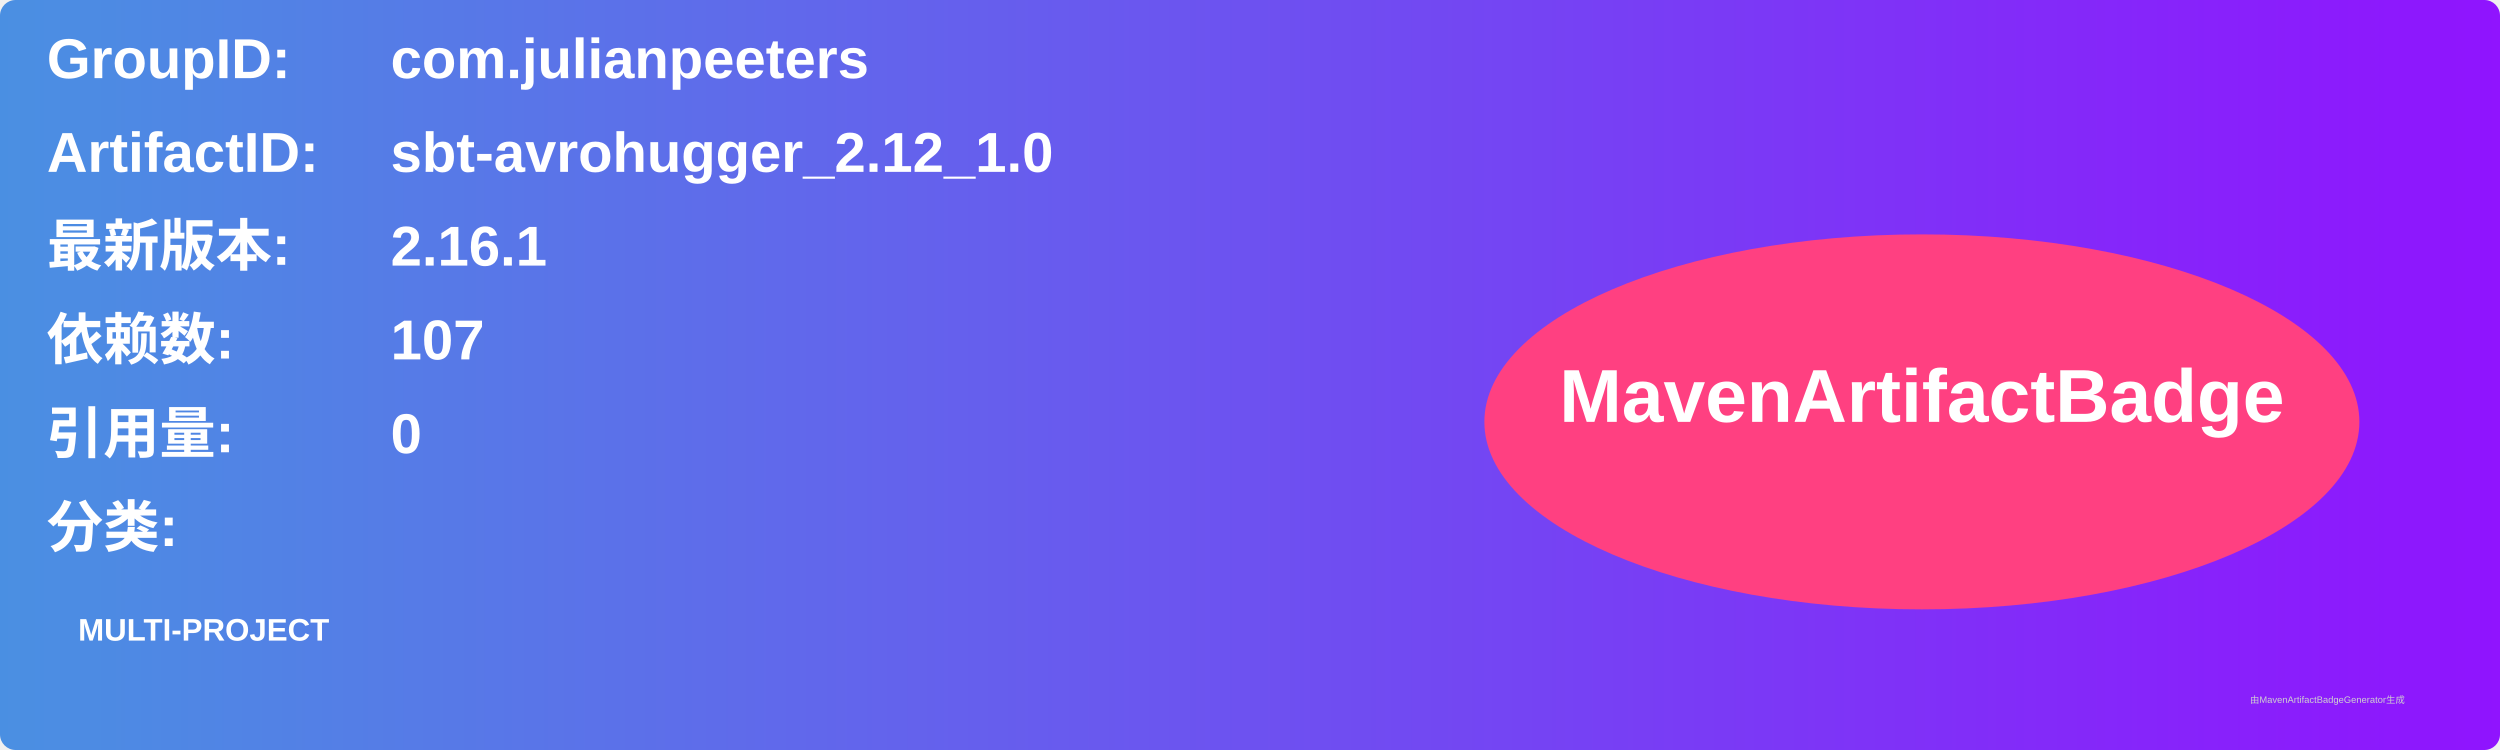
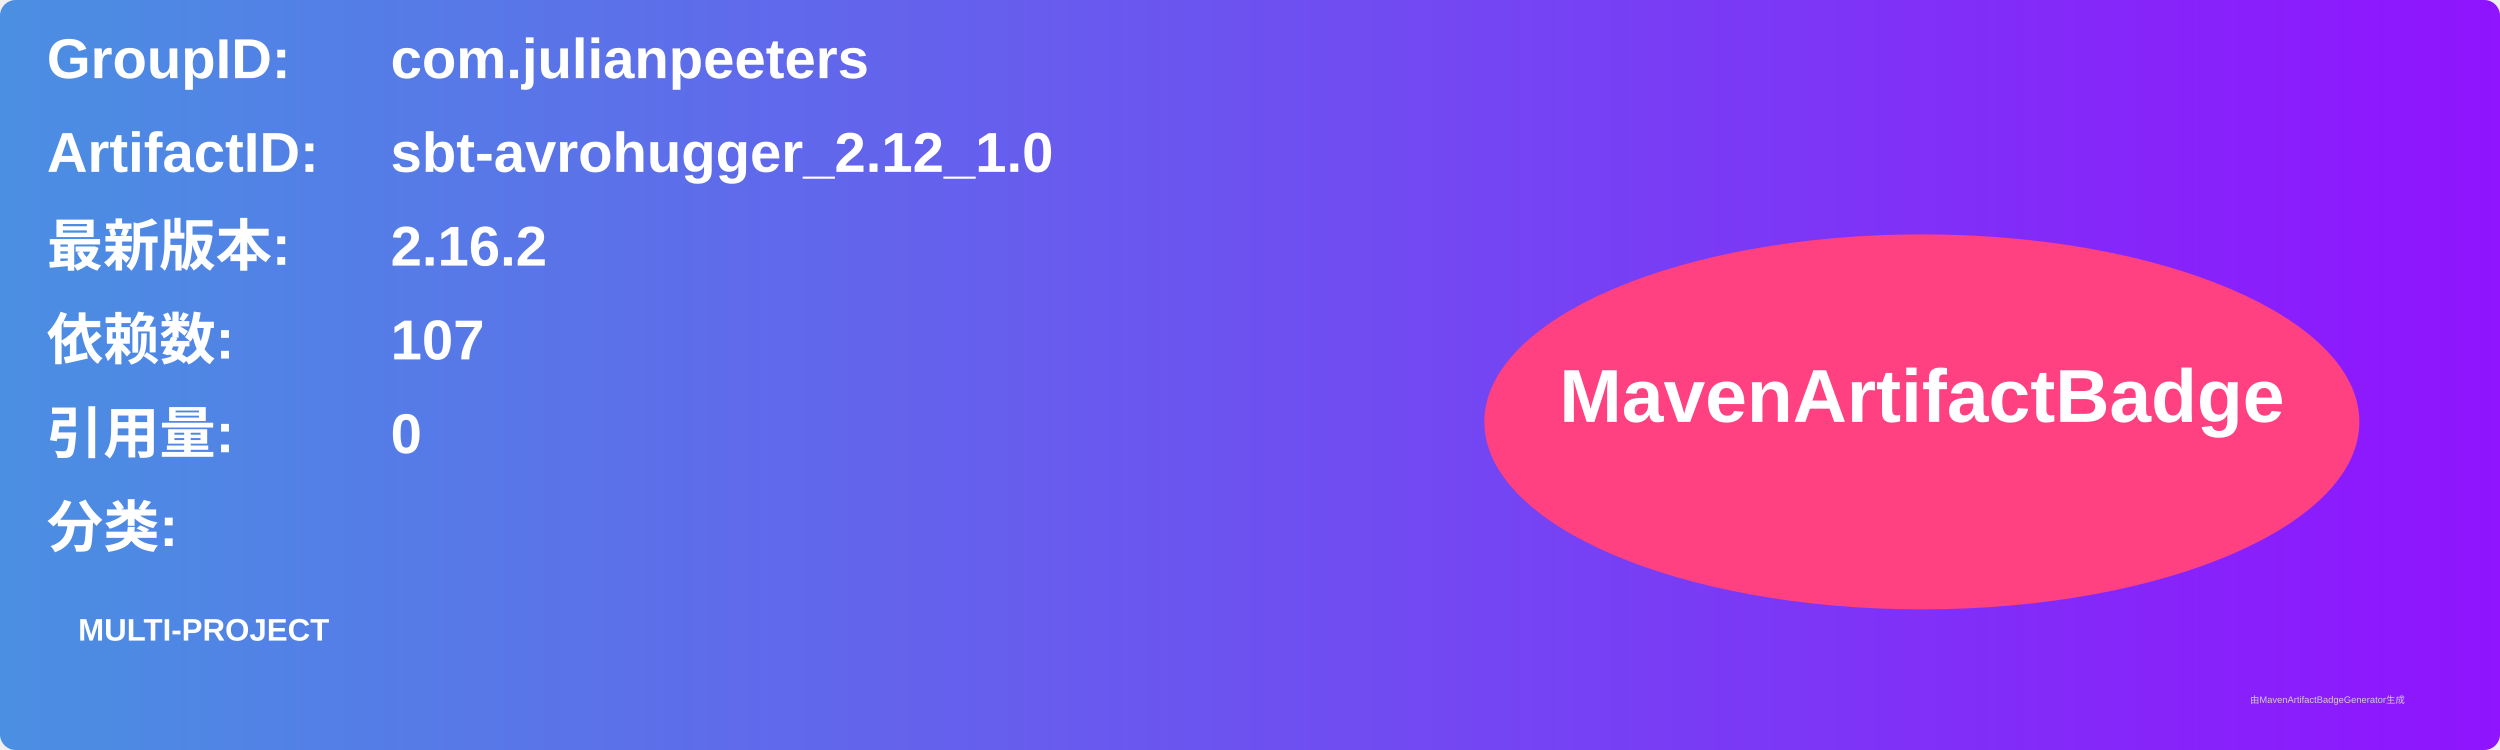
<svg xmlns="http://www.w3.org/2000/svg" width="800" height="240" viewBox="0 0 800 240">
  <linearGradient id="grad" x1="0%" y1="0%" x2="100%" y2="0%">
    <stop offset="0%" stop-color="#4a90e2" />
    <stop offset="100%" stop-color="#9013fe" />
  </linearGradient>
  <rect width="100%" height="100%" rx="5" ry="5" fill="url(#grad)" />
  <g transform="translate(15, 15)">
    <text x="0" y="10" font-family="Arial" font-size="18" fill="white" font-weight="bold" width="260">GroupID:</text>
    <text x="110" y="10" font-family="Arial" font-size="18" fill="white" font-weight="bold" width="460">com.julianpeeters</text>
    <text x="0" y="40" font-family="Arial" font-size="18" fill="white" font-weight="bold" width="260">ArtifactID:</text>
    <text x="110" y="40" font-family="Arial" font-size="18" fill="white" font-weight="bold" width="460">sbt-avrohugger_2.12_1.0</text>
    <text x="0" y="70" font-family="Arial" font-size="18" fill="white" font-weight="bold">最新版本:</text>
    <text x="110" y="70" font-family="Arial" font-size="18" fill="white" font-weight="bold">
-       <tspan font-weight="bold">2.16.1</tspan>
+       <tspan font-weight="bold">2.16.2</tspan>
    </text>
    <text x="0" y="100" font-family="Arial" font-size="18" fill="white" font-weight="bold">依赖数: </text>
    <text x="110" y="100" font-family="Arial" font-size="18" fill="white">
      <tspan font-weight="bold">107</tspan>
    </text>
    <text x="0" y="130" font-family="Arial" font-size="18" fill="white" font-weight="bold">引用量: </text>
    <text x="110" y="130" font-family="Arial" font-size="18" fill="white">
      <tspan font-weight="bold">0</tspan>
    </text>
    <text x="0" y="160" font-family="Arial" font-size="18" fill="white" font-weight="bold">分类:</text>
    <text x="10" y="190" font-family="Arial" font-size="10" fill="white">
      <tspan font-weight="bold">MULTI-PROJECT</tspan>
    </text>
    <ellipse cx="600" cy="120" rx="140" ry="60" fill="#ff4081" />
    <text x="600" y="120" text-anchor="middle" font-family="Arial" font-size="24" fill="white" font-weight="bold">MavenArtifactBadge</text>
  </g>
  <text x="720" y="225" font-family="Arial" font-size="3" fill="#d0d0d0">由MavenArtifactBadgeGenerator生成</text>
</svg>
